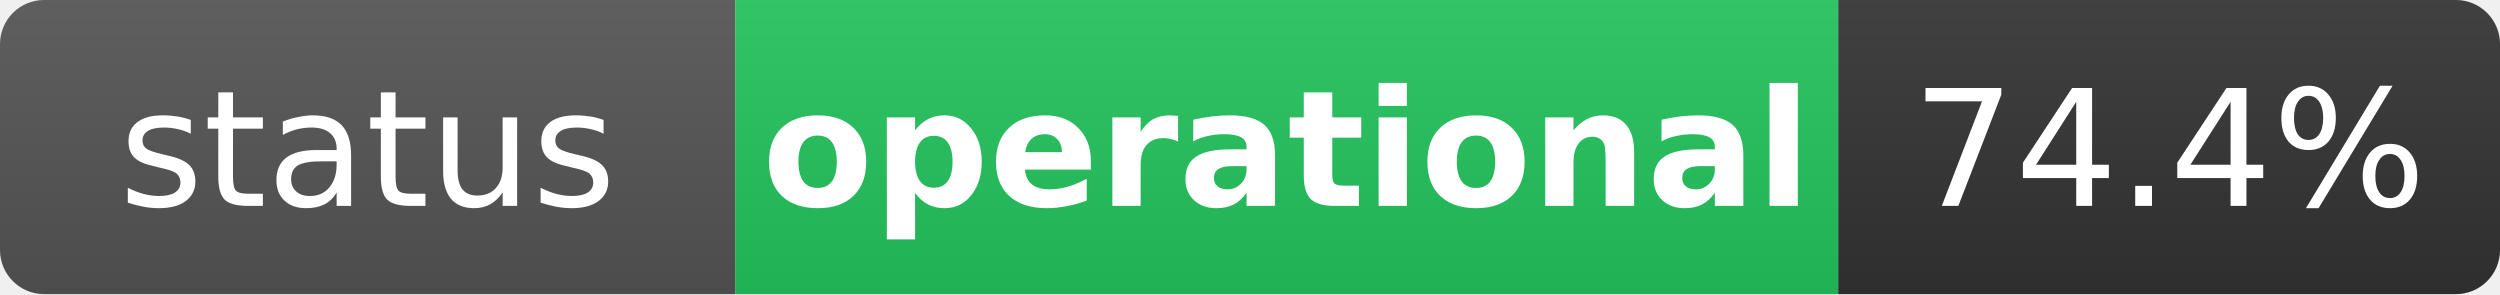
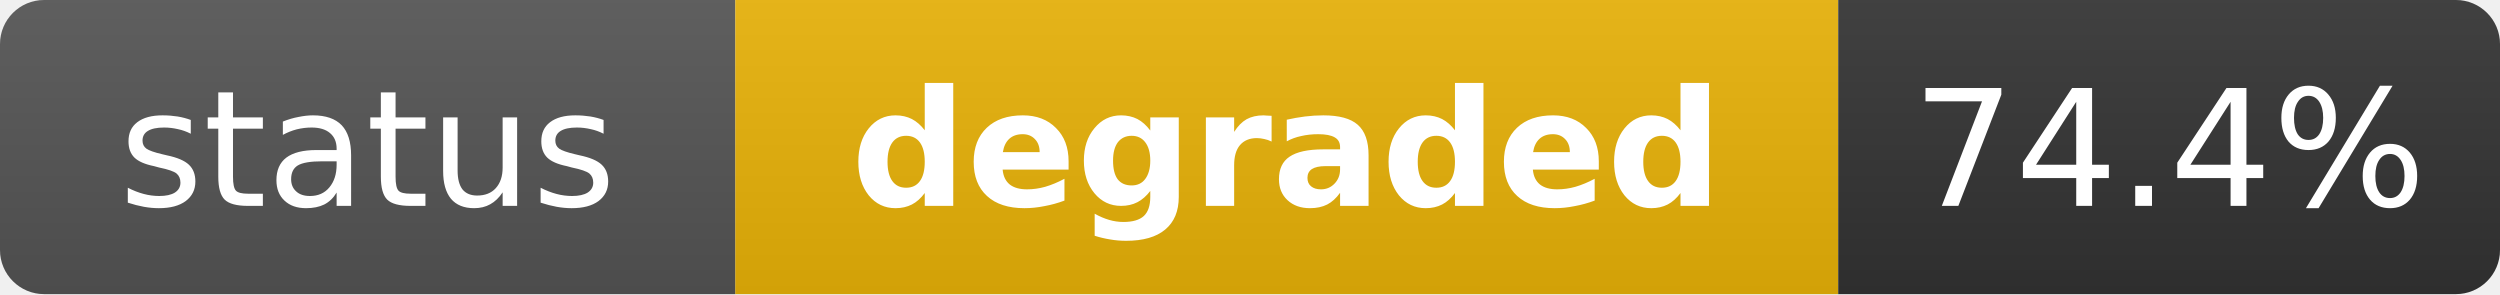
- <svg xmlns="http://www.w3.org/2000/svg" width="170" height="20" role="img" aria-label="status: operational">
+ <svg xmlns="http://www.w3.org/2000/svg" width="170" height="20" role="img" aria-label="status: degraded">
  <linearGradient id="s" x2="0" y2="100%">
    <stop offset="0" stop-color="#bbb" stop-opacity=".1" />
    <stop offset="1" stop-opacity=".1" />
  </linearGradient>
  <clipPath id="r">
    <rect width="170" height="20" rx="3" fill="#fff" />
  </clipPath>
  <g clip-path="url(#r)">
    <rect width="50" height="20" fill="#555" />
-     <rect x="50" width="75" height="20" fill="#22c55e" />
+     <rect x="50" width="75" height="20" fill="#eab308" />
    <rect x="125" width="45" height="20" fill="#333" />
    <rect width="170" height="20" fill="url(#s)" />
  </g>
  <g fill="#fff" text-anchor="middle" font-family="Verdana,Geneva,DejaVu Sans,sans-serif" text-rendering="geometricPrecision" font-size="11">
    <text x="25" y="14" fill="#fff">status</text>
-     <text x="87.5" y="14" fill="#fff" font-weight="bold">operational</text>
+     <text x="87.5" y="14" fill="#fff" font-weight="bold">degraded</text>
    <text x="147.5" y="14" fill="#fff">74.4%</text>
  </g>
</svg>
